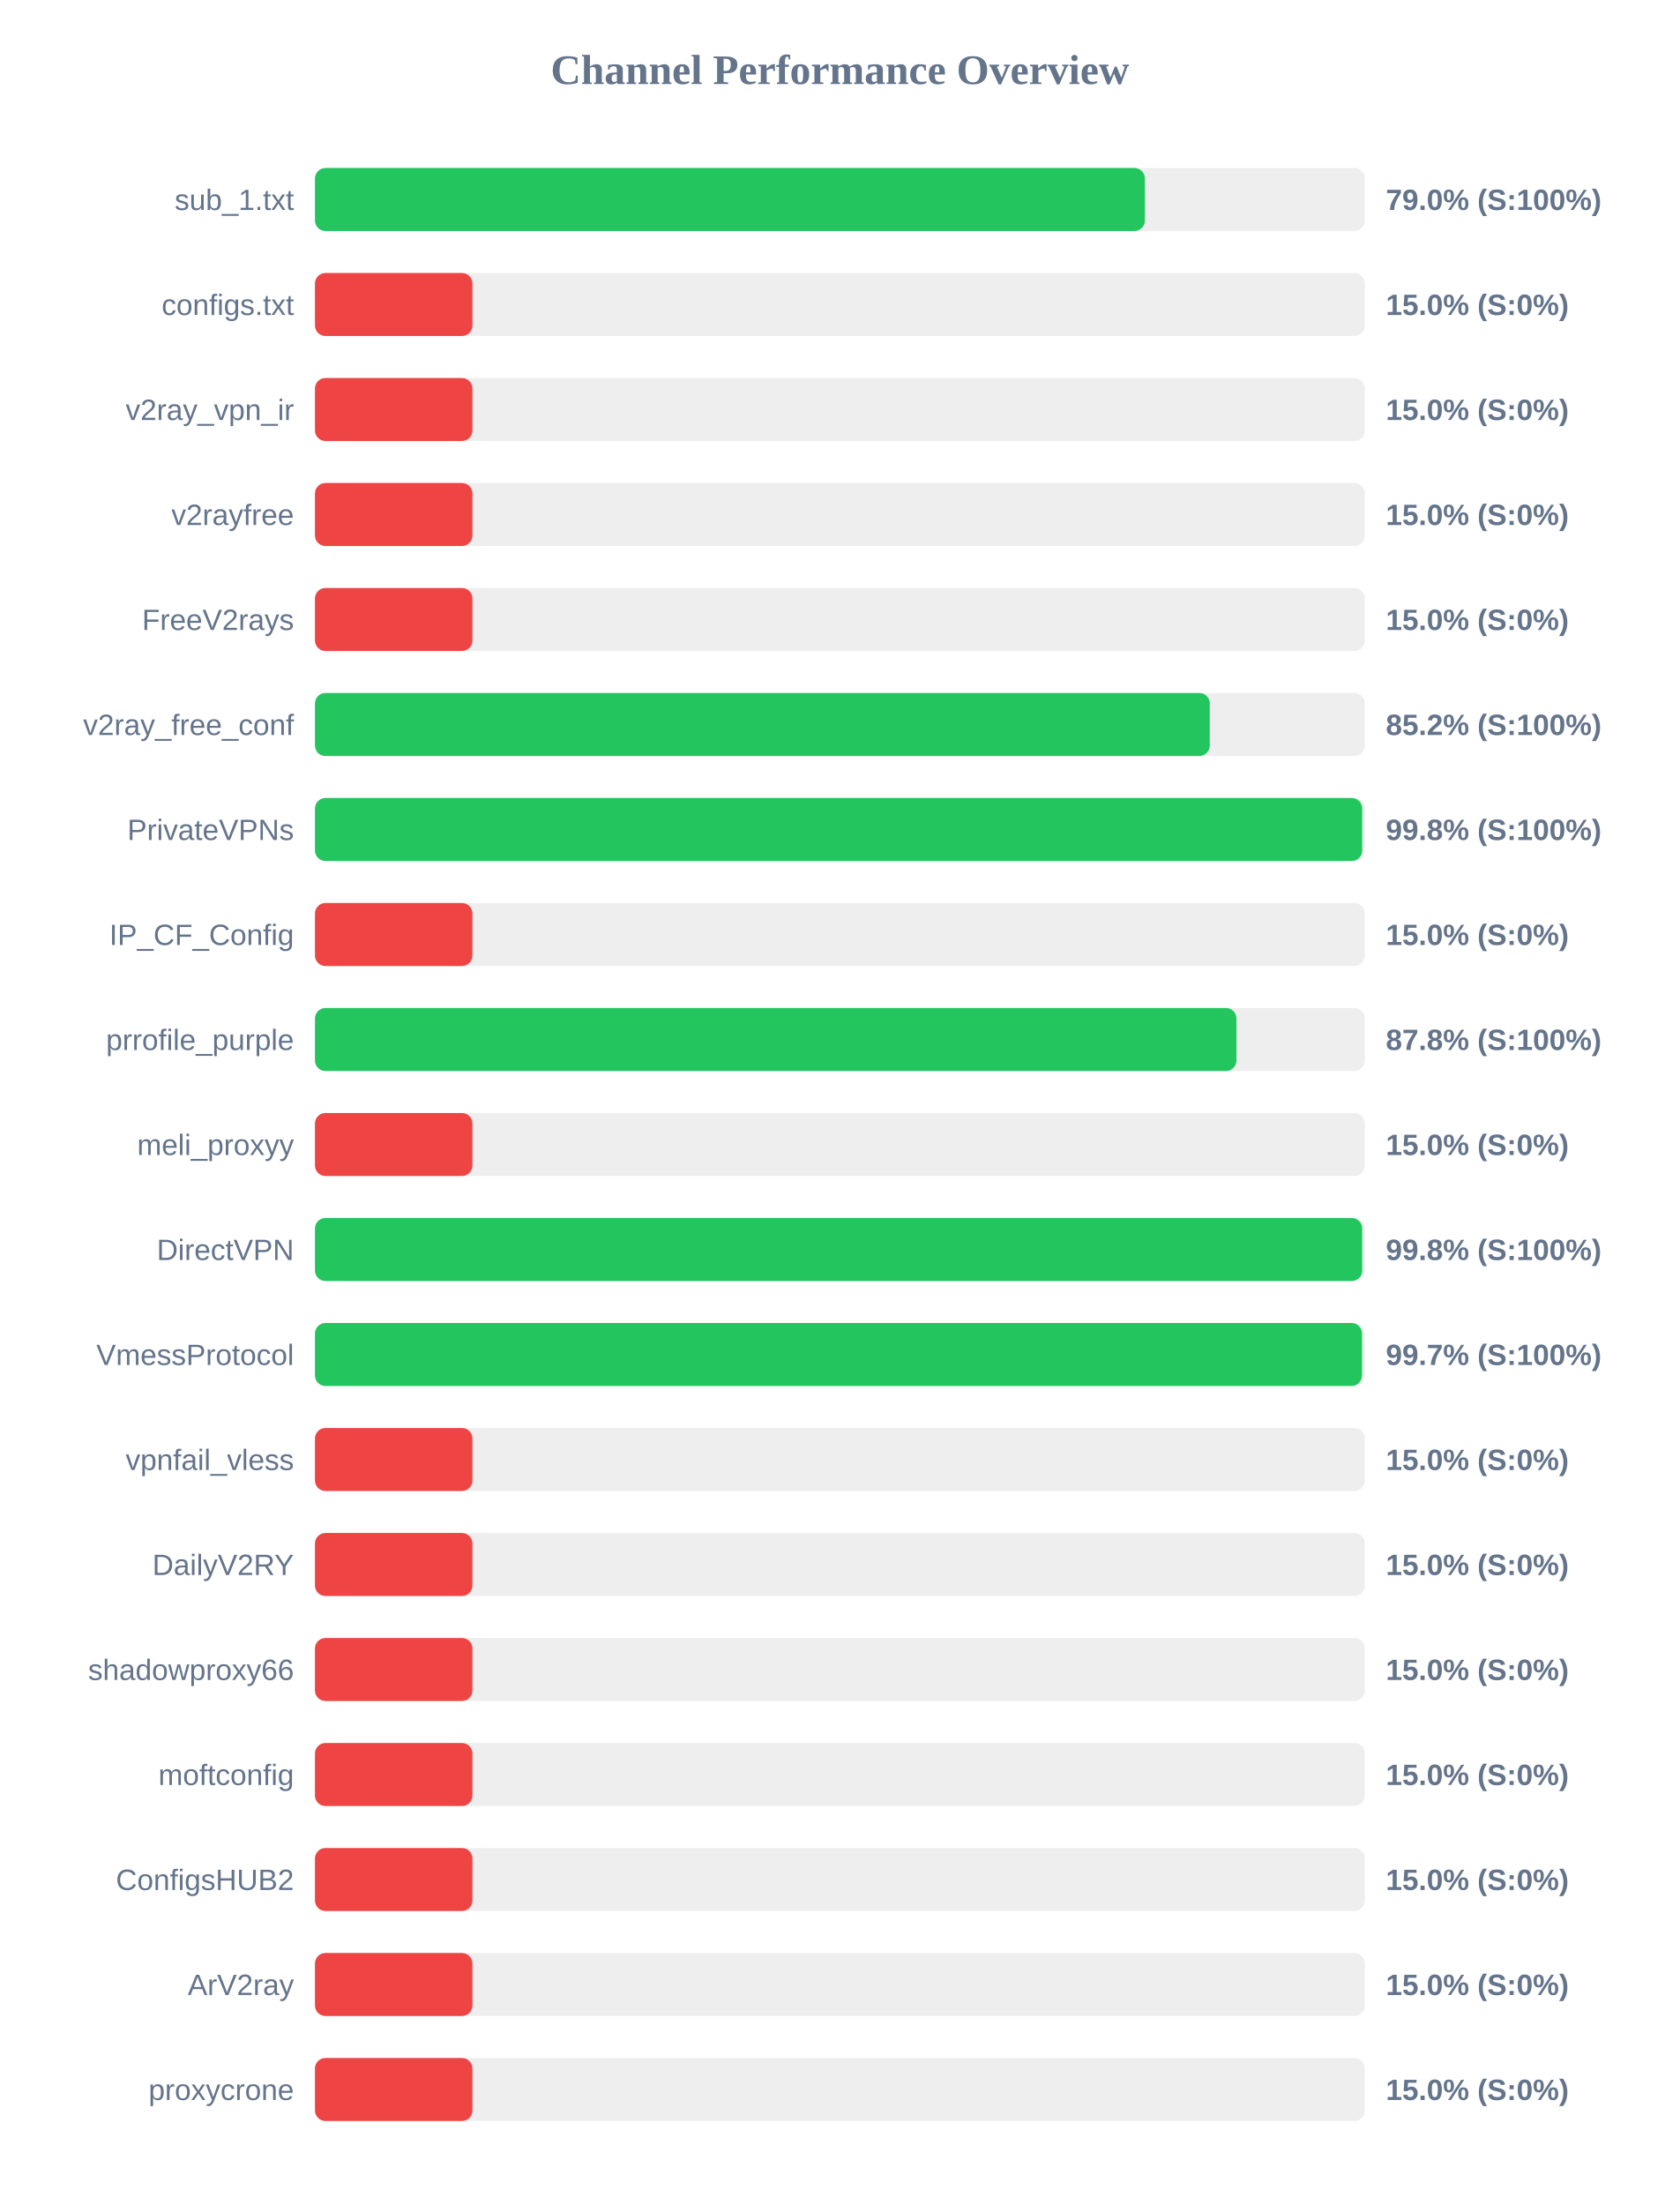
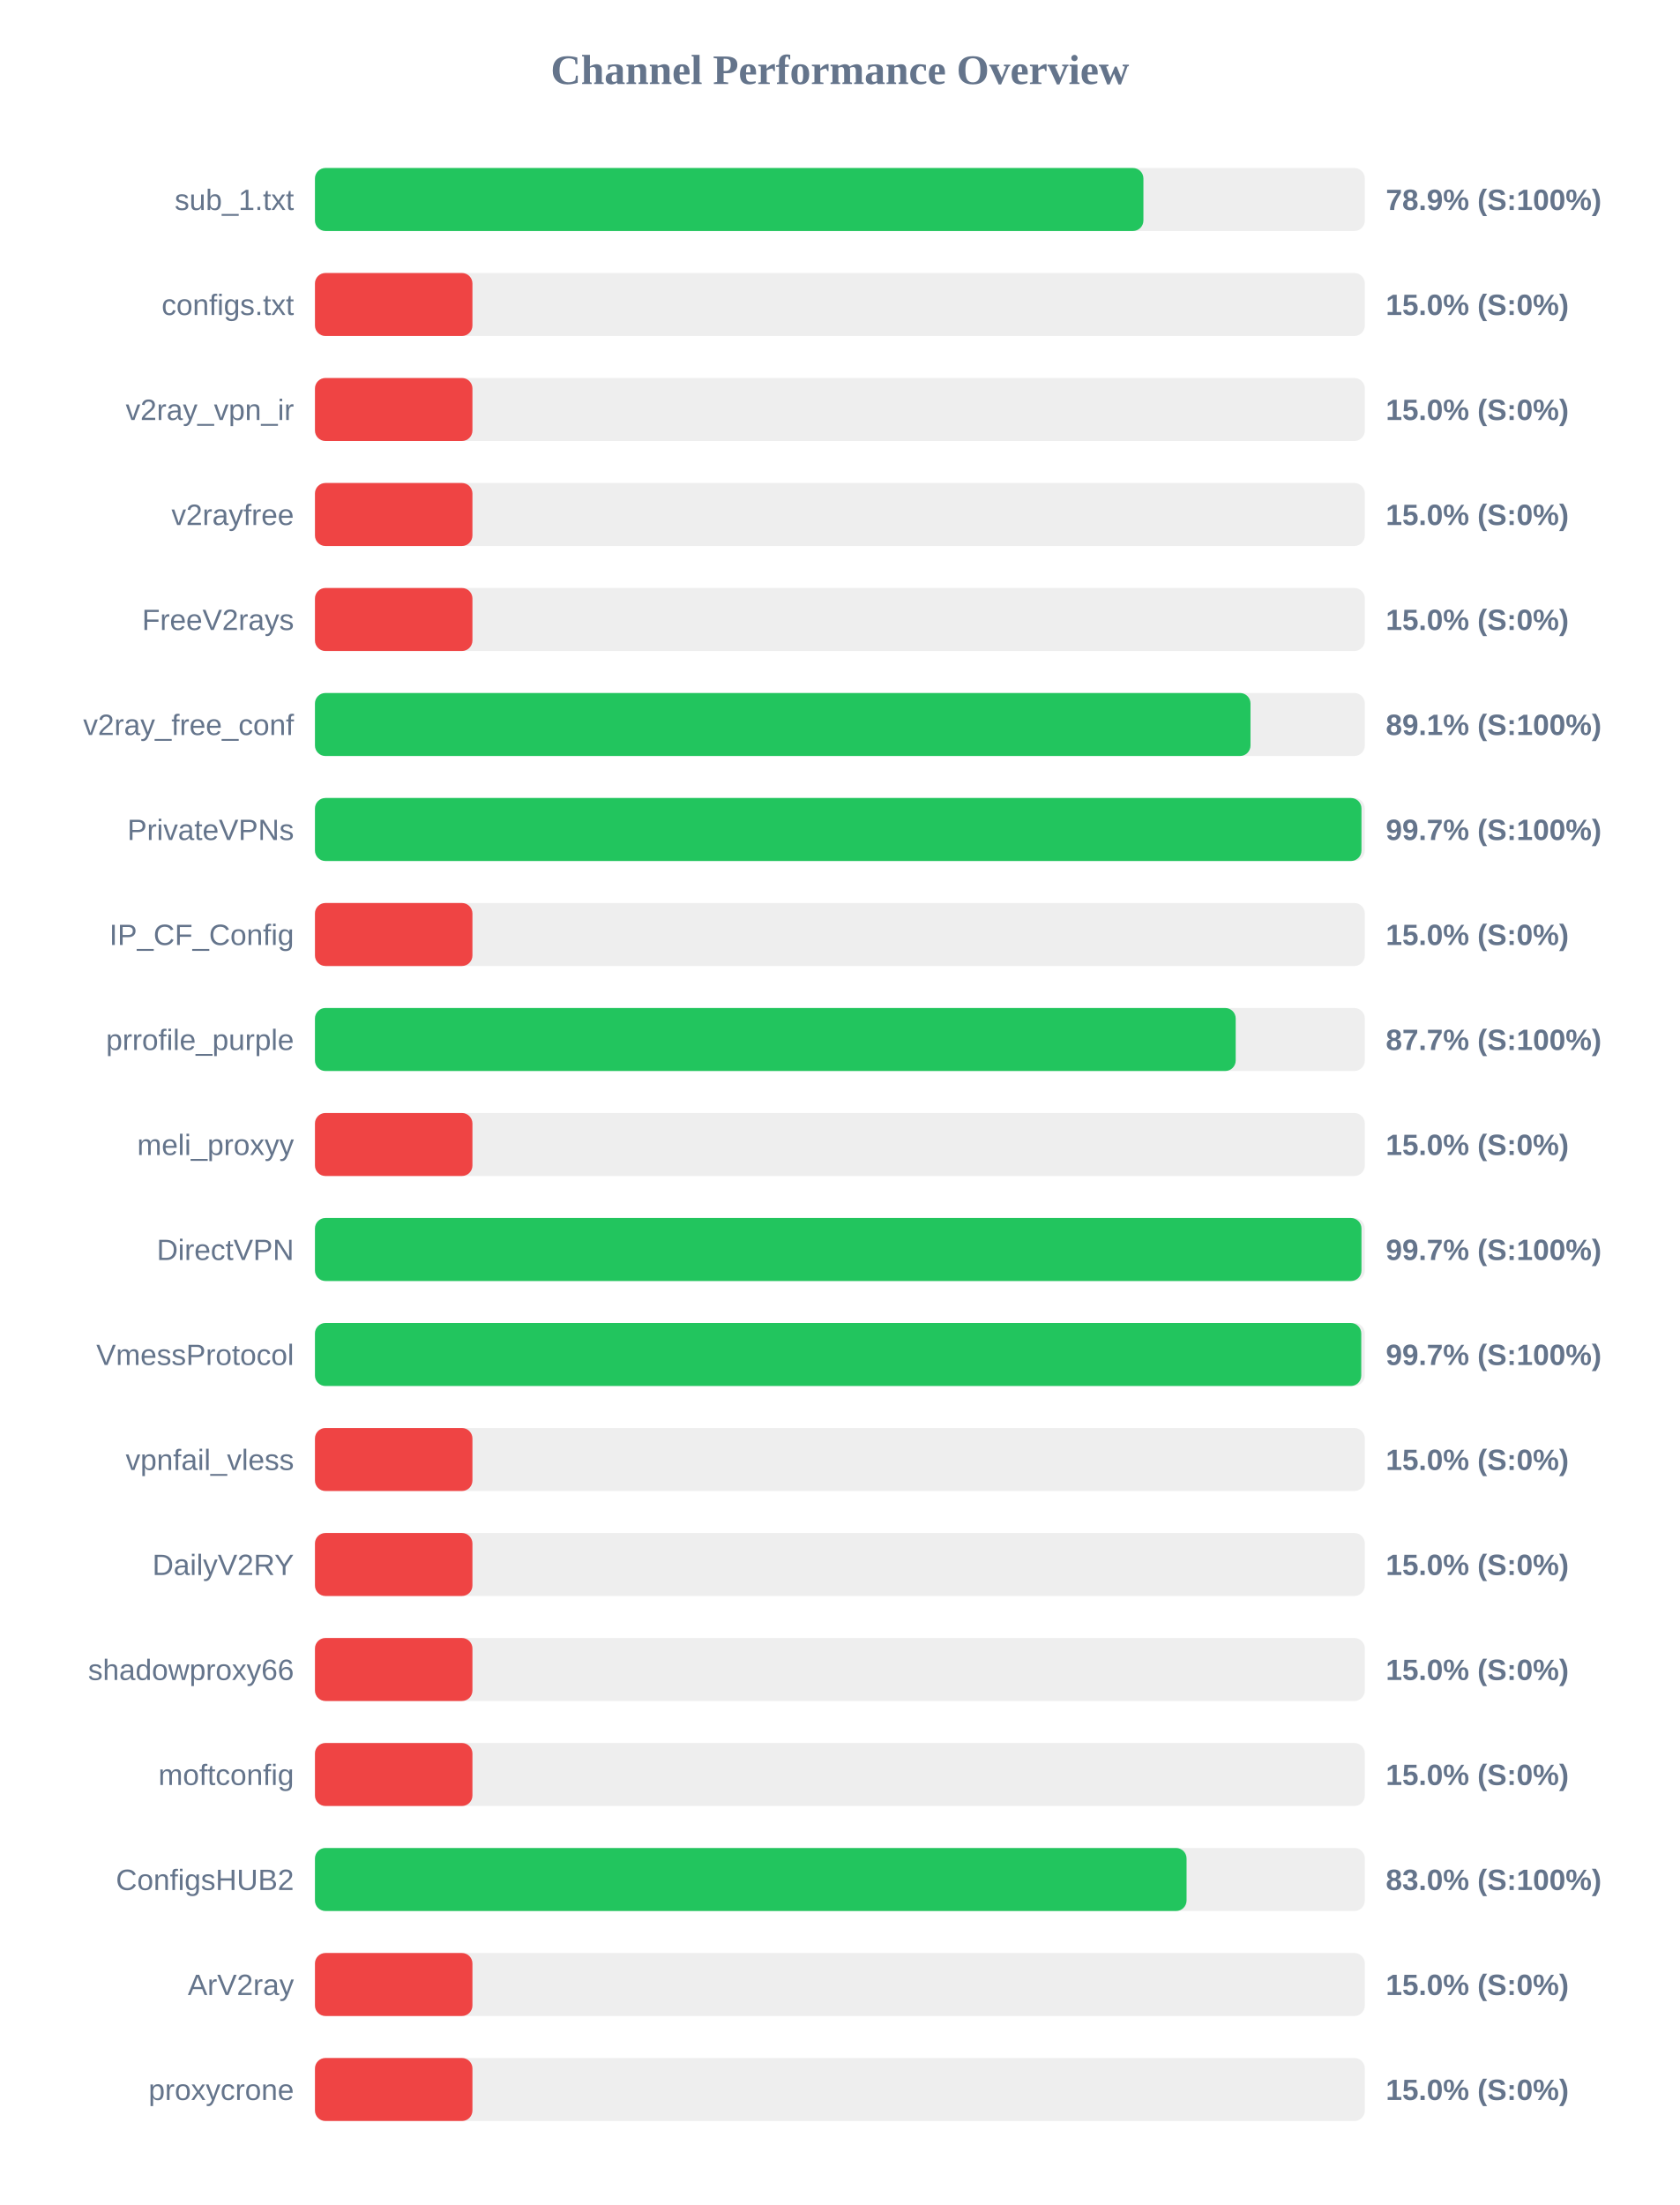
<svg xmlns="http://www.w3.org/2000/svg" width="800" height="1050" version="1.1">
  <style>
        .row { font: 14px Arial; fill: #64748b; }
        .score { font: bold 14px Arial; fill: #64748b; }
    </style>
  <text x="400" y="40" text-anchor="middle" font-size="20px" font-weight="bold" fill="#64748b">Channel Performance Overview</text>
  <rect x="150" y="80" width="500" height="30" fill="#eee" rx="5" />
-   <rect x="150" y="80" width="395.25" height="30" fill="#22c55e" rx="5" />
+   <rect x="150" y="80" width="394.55" height="30" fill="#22c55e" rx="5" />
  <text x="140" y="100" text-anchor="end" class="row">sub_1.txt</text>
-   <text x="660" y="100" text-anchor="start" class="score">79.0% (S:100%)</text>
+   <text x="660" y="100" text-anchor="start" class="score">78.9% (S:100%)</text>
  <rect x="150" y="130" width="500" height="30" fill="#eee" rx="5" />
  <rect x="150" y="130" width="75.0" height="30" fill="#ef4444" rx="5" />
  <text x="140" y="150" text-anchor="end" class="row">configs.txt</text>
  <text x="660" y="150" text-anchor="start" class="score">15.0% (S:0%)</text>
  <rect x="150" y="180" width="500" height="30" fill="#eee" rx="5" />
  <rect x="150" y="180" width="75.0" height="30" fill="#ef4444" rx="5" />
  <text x="140" y="200" text-anchor="end" class="row">v2ray_vpn_ir</text>
  <text x="660" y="200" text-anchor="start" class="score">15.0% (S:0%)</text>
  <rect x="150" y="230" width="500" height="30" fill="#eee" rx="5" />
  <rect x="150" y="230" width="75.0" height="30" fill="#ef4444" rx="5" />
  <text x="140" y="250" text-anchor="end" class="row">v2rayfree</text>
  <text x="660" y="250" text-anchor="start" class="score">15.0% (S:0%)</text>
  <rect x="150" y="280" width="500" height="30" fill="#eee" rx="5" />
  <rect x="150" y="280" width="75.0" height="30" fill="#ef4444" rx="5" />
  <text x="140" y="300" text-anchor="end" class="row">FreeV2rays</text>
  <text x="660" y="300" text-anchor="start" class="score">15.0% (S:0%)</text>
  <rect x="150" y="330" width="500" height="30" fill="#eee" rx="5" />
-   <rect x="150" y="330" width="426.15" height="30" fill="#22c55e" rx="5" />
+   <rect x="150" y="330" width="445.55" height="30" fill="#22c55e" rx="5" />
  <text x="140" y="350" text-anchor="end" class="row">v2ray_free_conf</text>
-   <text x="660" y="350" text-anchor="start" class="score">85.2% (S:100%)</text>
+   <text x="660" y="350" text-anchor="start" class="score">89.1% (S:100%)</text>
  <rect x="150" y="380" width="500" height="30" fill="#eee" rx="5" />
-   <rect x="150" y="380" width="498.75" height="30" fill="#22c55e" rx="5" />
+   <rect x="150" y="380" width="498.4" height="30" fill="#22c55e" rx="5" />
  <text x="140" y="400" text-anchor="end" class="row">PrivateVPNs</text>
-   <text x="660" y="400" text-anchor="start" class="score">99.8% (S:100%)</text>
+   <text x="660" y="400" text-anchor="start" class="score">99.7% (S:100%)</text>
  <rect x="150" y="430" width="500" height="30" fill="#eee" rx="5" />
  <rect x="150" y="430" width="75.0" height="30" fill="#ef4444" rx="5" />
  <text x="140" y="450" text-anchor="end" class="row">IP_CF_Config</text>
  <text x="660" y="450" text-anchor="start" class="score">15.0% (S:0%)</text>
  <rect x="150" y="480" width="500" height="30" fill="#eee" rx="5" />
-   <rect x="150" y="480" width="438.85" height="30" fill="#22c55e" rx="5" />
+   <rect x="150" y="480" width="438.5" height="30" fill="#22c55e" rx="5" />
  <text x="140" y="500" text-anchor="end" class="row">prrofile_purple</text>
-   <text x="660" y="500" text-anchor="start" class="score">87.8% (S:100%)</text>
+   <text x="660" y="500" text-anchor="start" class="score">87.7% (S:100%)</text>
  <rect x="150" y="530" width="500" height="30" fill="#eee" rx="5" />
  <rect x="150" y="530" width="75.0" height="30" fill="#ef4444" rx="5" />
  <text x="140" y="550" text-anchor="end" class="row">meli_proxyy</text>
  <text x="660" y="550" text-anchor="start" class="score">15.0% (S:0%)</text>
  <rect x="150" y="580" width="500" height="30" fill="#eee" rx="5" />
-   <rect x="150" y="580" width="498.75" height="30" fill="#22c55e" rx="5" />
+   <rect x="150" y="580" width="498.4" height="30" fill="#22c55e" rx="5" />
  <text x="140" y="600" text-anchor="end" class="row">DirectVPN</text>
-   <text x="660" y="600" text-anchor="start" class="score">99.8% (S:100%)</text>
+   <text x="660" y="600" text-anchor="start" class="score">99.7% (S:100%)</text>
  <rect x="150" y="630" width="500" height="30" fill="#eee" rx="5" />
-   <rect x="150" y="630" width="498.65" height="30" fill="#22c55e" rx="5" />
+   <rect x="150" y="630" width="498.3" height="30" fill="#22c55e" rx="5" />
  <text x="140" y="650" text-anchor="end" class="row">VmessProtocol</text>
  <text x="660" y="650" text-anchor="start" class="score">99.7% (S:100%)</text>
  <rect x="150" y="680" width="500" height="30" fill="#eee" rx="5" />
  <rect x="150" y="680" width="75.0" height="30" fill="#ef4444" rx="5" />
  <text x="140" y="700" text-anchor="end" class="row">vpnfail_vless</text>
  <text x="660" y="700" text-anchor="start" class="score">15.0% (S:0%)</text>
  <rect x="150" y="730" width="500" height="30" fill="#eee" rx="5" />
  <rect x="150" y="730" width="75.0" height="30" fill="#ef4444" rx="5" />
  <text x="140" y="750" text-anchor="end" class="row">DailyV2RY</text>
  <text x="660" y="750" text-anchor="start" class="score">15.0% (S:0%)</text>
  <rect x="150" y="780" width="500" height="30" fill="#eee" rx="5" />
  <rect x="150" y="780" width="75.0" height="30" fill="#ef4444" rx="5" />
  <text x="140" y="800" text-anchor="end" class="row">shadowproxy66</text>
  <text x="660" y="800" text-anchor="start" class="score">15.0% (S:0%)</text>
  <rect x="150" y="830" width="500" height="30" fill="#eee" rx="5" />
  <rect x="150" y="830" width="75.0" height="30" fill="#ef4444" rx="5" />
  <text x="140" y="850" text-anchor="end" class="row">moftconfig</text>
  <text x="660" y="850" text-anchor="start" class="score">15.0% (S:0%)</text>
  <rect x="150" y="880" width="500" height="30" fill="#eee" rx="5" />
-   <rect x="150" y="880" width="75.0" height="30" fill="#ef4444" rx="5" />
+   <rect x="150" y="880" width="415.1" height="30" fill="#22c55e" rx="5" />
  <text x="140" y="900" text-anchor="end" class="row">ConfigsHUB2</text>
-   <text x="660" y="900" text-anchor="start" class="score">15.0% (S:0%)</text>
+   <text x="660" y="900" text-anchor="start" class="score">83.0% (S:100%)</text>
  <rect x="150" y="930" width="500" height="30" fill="#eee" rx="5" />
  <rect x="150" y="930" width="75.0" height="30" fill="#ef4444" rx="5" />
  <text x="140" y="950" text-anchor="end" class="row">ArV2ray</text>
  <text x="660" y="950" text-anchor="start" class="score">15.0% (S:0%)</text>
  <rect x="150" y="980" width="500" height="30" fill="#eee" rx="5" />
  <rect x="150" y="980" width="75.0" height="30" fill="#ef4444" rx="5" />
  <text x="140" y="1000" text-anchor="end" class="row">proxycrone</text>
  <text x="660" y="1000" text-anchor="start" class="score">15.0% (S:0%)</text>
</svg>
